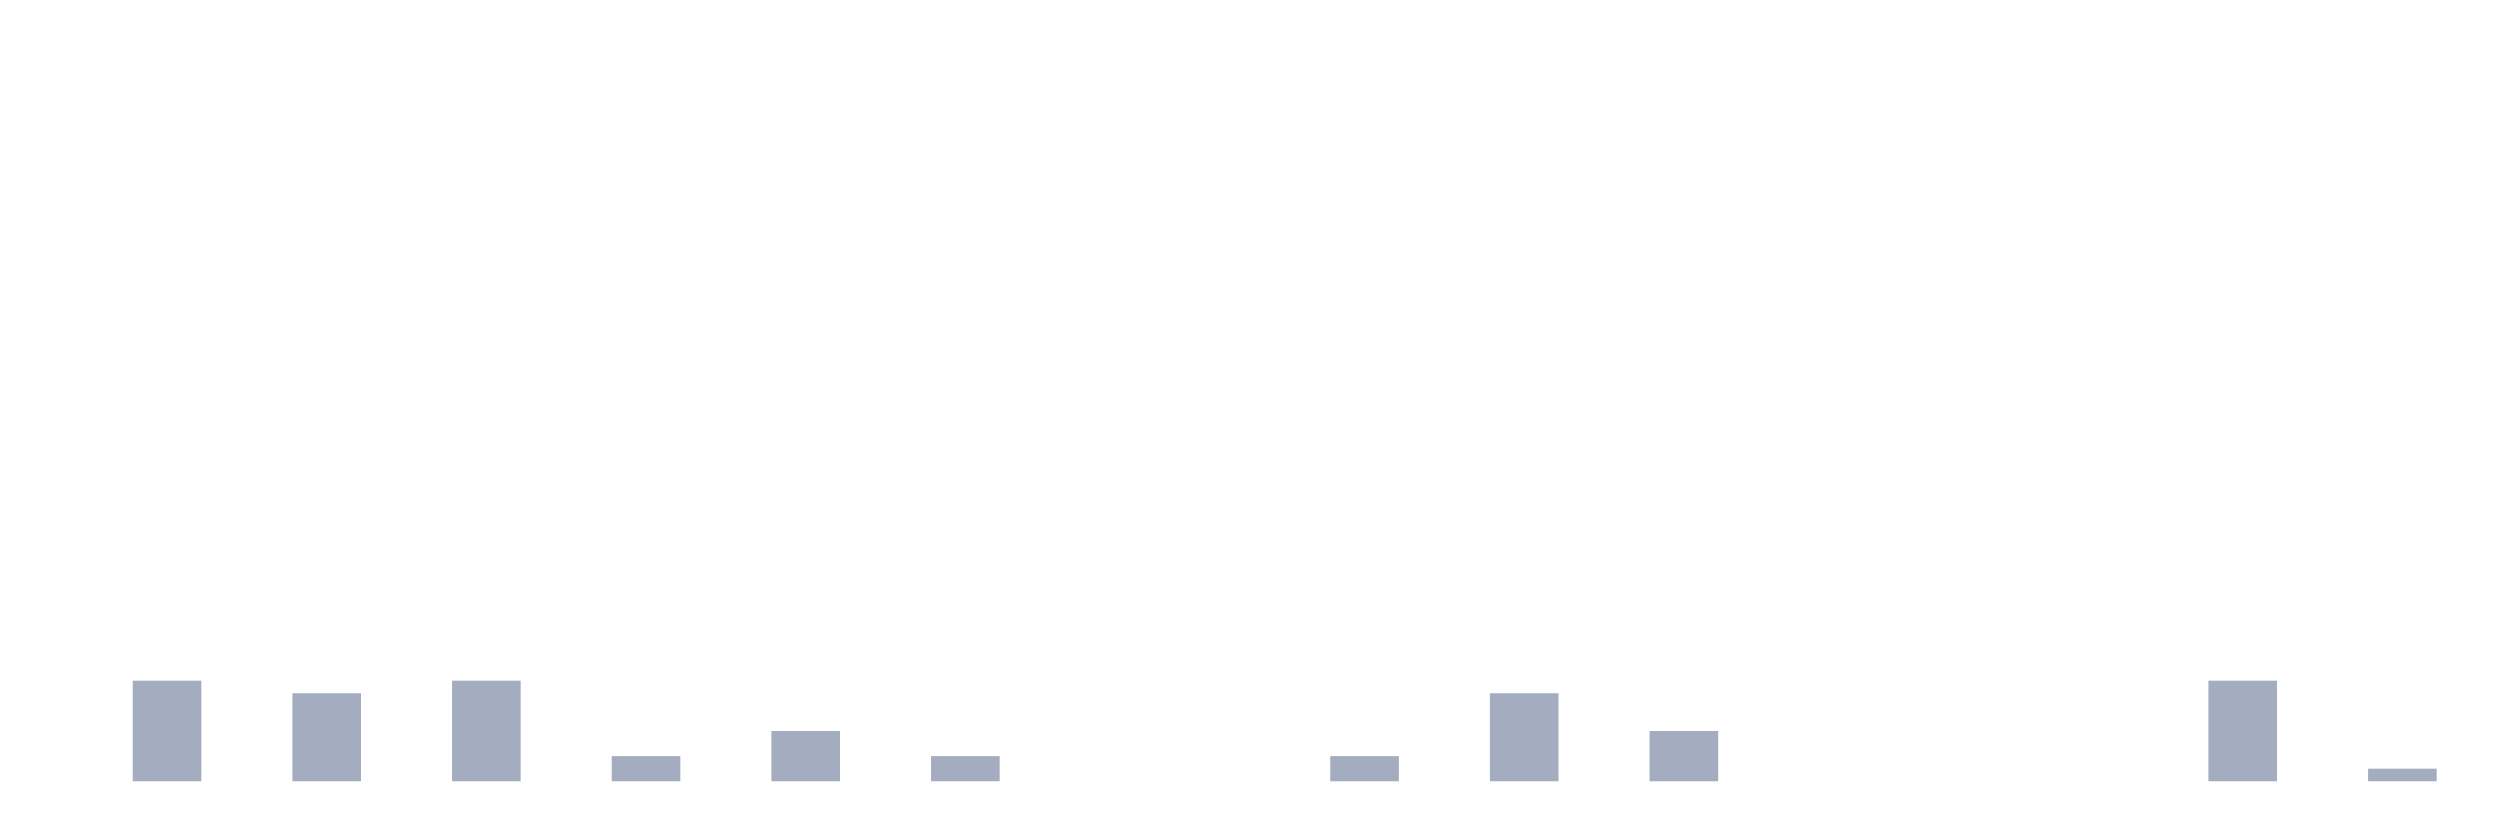
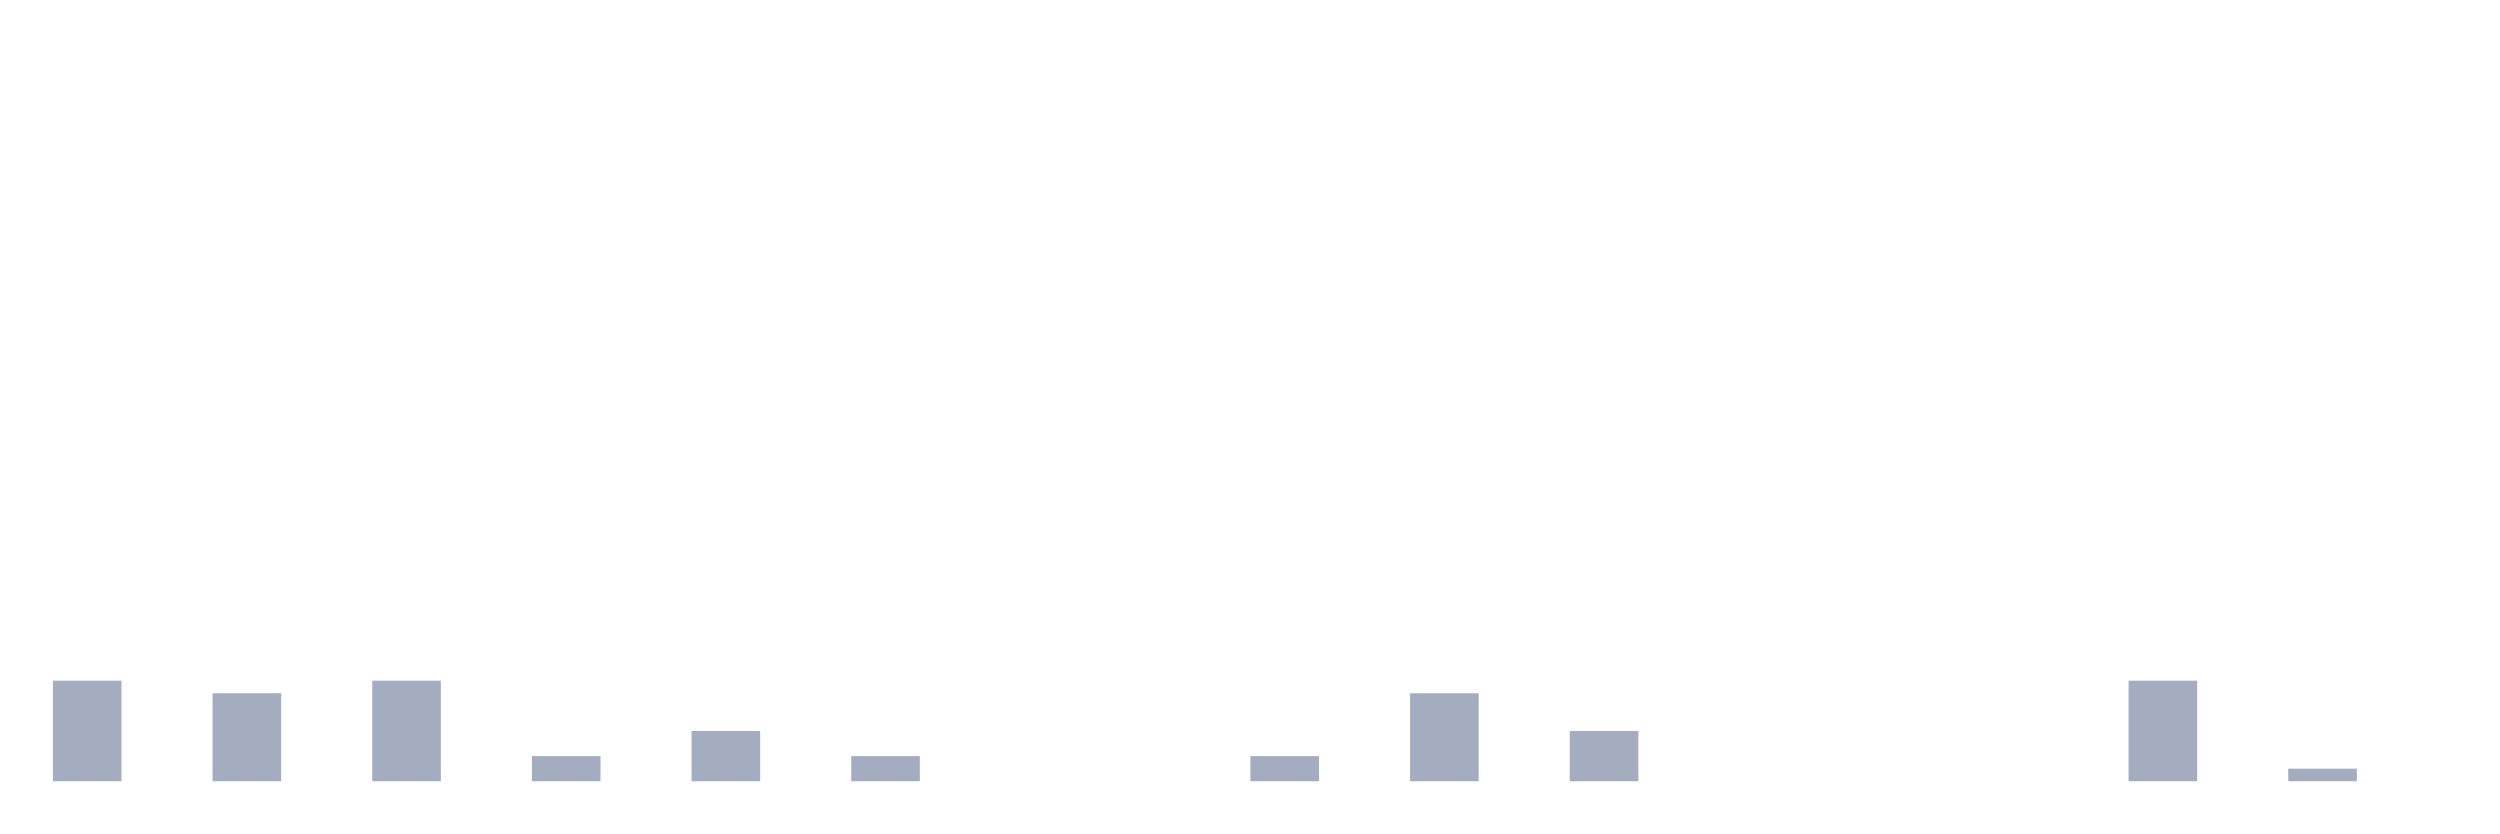
<svg xmlns="http://www.w3.org/2000/svg" viewBox="0 0 480 160">
  <g transform="translate(10,10)">
-     <rect class="bar" x="0.153" width="13.175" y="140" height="0" fill="rgb(164,173,192)" />
-     <rect class="bar" x="15.482" width="13.175" y="120.69" height="19.31" fill="rgb(164,173,192)" />
-     <rect class="bar" x="30.81" width="13.175" y="140" height="0" fill="rgb(164,173,192)" />
-     <rect class="bar" x="46.138" width="13.175" y="123.103" height="16.897" fill="rgb(164,173,192)" />
-     <rect class="bar" x="61.466" width="13.175" y="140" height="0" fill="rgb(164,173,192)" />
-     <rect class="bar" x="76.794" width="13.175" y="120.69" height="19.31" fill="rgb(164,173,192)" />
-     <rect class="bar" x="92.123" width="13.175" y="140" height="0" fill="rgb(164,173,192)" />
-     <rect class="bar" x="107.451" width="13.175" y="135.172" height="4.828" fill="rgb(164,173,192)" />
-     <rect class="bar" x="122.779" width="13.175" y="140" height="0" fill="rgb(164,173,192)" />
-     <rect class="bar" x="138.107" width="13.175" y="130.345" height="9.655" fill="rgb(164,173,192)" />
-     <rect class="bar" x="153.436" width="13.175" y="140" height="0" fill="rgb(164,173,192)" />
-     <rect class="bar" x="168.764" width="13.175" y="135.172" height="4.828" fill="rgb(164,173,192)" />
+     <rect class="bar" x="0.153" width="13.175" y="120.69" height="19.31" fill="rgb(164,173,192)" />
+     <rect class="bar" x="15.482" width="13.175" y="140" height="0" fill="rgb(164,173,192)" />
+     <rect class="bar" x="30.81" width="13.175" y="123.103" height="16.897" fill="rgb(164,173,192)" />
+     <rect class="bar" x="46.138" width="13.175" y="140" height="0" fill="rgb(164,173,192)" />
+     <rect class="bar" x="61.466" width="13.175" y="120.69" height="19.31" fill="rgb(164,173,192)" />
+     <rect class="bar" x="76.794" width="13.175" y="140" height="0" fill="rgb(164,173,192)" />
+     <rect class="bar" x="92.123" width="13.175" y="135.172" height="4.828" fill="rgb(164,173,192)" />
+     <rect class="bar" x="107.451" width="13.175" y="140" height="0" fill="rgb(164,173,192)" />
+     <rect class="bar" x="122.779" width="13.175" y="130.345" height="9.655" fill="rgb(164,173,192)" />
+     <rect class="bar" x="138.107" width="13.175" y="140" height="0" fill="rgb(164,173,192)" />
+     <rect class="bar" x="153.436" width="13.175" y="135.172" height="4.828" fill="rgb(164,173,192)" />
+     <rect class="bar" x="168.764" width="13.175" y="140" height="0" fill="rgb(164,173,192)" />
    <rect class="bar" x="184.092" width="13.175" y="140" height="0" fill="rgb(164,173,192)" />
    <rect class="bar" x="199.42" width="13.175" y="140" height="0" fill="rgb(164,173,192)" />
    <rect class="bar" x="214.748" width="13.175" y="140" height="0" fill="rgb(164,173,192)" />
-     <rect class="bar" x="230.077" width="13.175" y="140" height="0" fill="rgb(164,173,192)" />
-     <rect class="bar" x="245.405" width="13.175" y="135.172" height="4.828" fill="rgb(164,173,192)" />
-     <rect class="bar" x="260.733" width="13.175" y="140" height="0" fill="rgb(164,173,192)" />
-     <rect class="bar" x="276.061" width="13.175" y="123.103" height="16.897" fill="rgb(164,173,192)" />
-     <rect class="bar" x="291.39" width="13.175" y="140" height="0" fill="rgb(164,173,192)" />
-     <rect class="bar" x="306.718" width="13.175" y="130.345" height="9.655" fill="rgb(164,173,192)" />
+     <rect class="bar" x="230.077" width="13.175" y="135.172" height="4.828" fill="rgb(164,173,192)" />
+     <rect class="bar" x="245.405" width="13.175" y="140" height="0" fill="rgb(164,173,192)" />
+     <rect class="bar" x="260.733" width="13.175" y="123.103" height="16.897" fill="rgb(164,173,192)" />
+     <rect class="bar" x="276.061" width="13.175" y="140" height="0" fill="rgb(164,173,192)" />
+     <rect class="bar" x="291.39" width="13.175" y="130.345" height="9.655" fill="rgb(164,173,192)" />
+     <rect class="bar" x="306.718" width="13.175" y="140" height="0" fill="rgb(164,173,192)" />
    <rect class="bar" x="322.046" width="13.175" y="140" height="0" fill="rgb(164,173,192)" />
    <rect class="bar" x="337.374" width="13.175" y="140" height="0" fill="rgb(164,173,192)" />
    <rect class="bar" x="352.702" width="13.175" y="140" height="0" fill="rgb(164,173,192)" />
    <rect class="bar" x="368.031" width="13.175" y="140" height="0" fill="rgb(164,173,192)" />
    <rect class="bar" x="383.359" width="13.175" y="140" height="0" fill="rgb(164,173,192)" />
-     <rect class="bar" x="398.687" width="13.175" y="140" height="0" fill="rgb(164,173,192)" />
-     <rect class="bar" x="414.015" width="13.175" y="120.69" height="19.31" fill="rgb(164,173,192)" />
-     <rect class="bar" x="429.344" width="13.175" y="140" height="0" fill="rgb(164,173,192)" />
-     <rect class="bar" x="444.672" width="13.175" y="137.586" height="2.414" fill="rgb(164,173,192)" />
+     <rect class="bar" x="398.687" width="13.175" y="120.69" height="19.31" fill="rgb(164,173,192)" />
+     <rect class="bar" x="414.015" width="13.175" y="140" height="0" fill="rgb(164,173,192)" />
+     <rect class="bar" x="429.344" width="13.175" y="137.586" height="2.414" fill="rgb(164,173,192)" />
+     <rect class="bar" x="444.672" width="13.175" y="140" height="0" fill="rgb(164,173,192)" />
  </g>
</svg>
